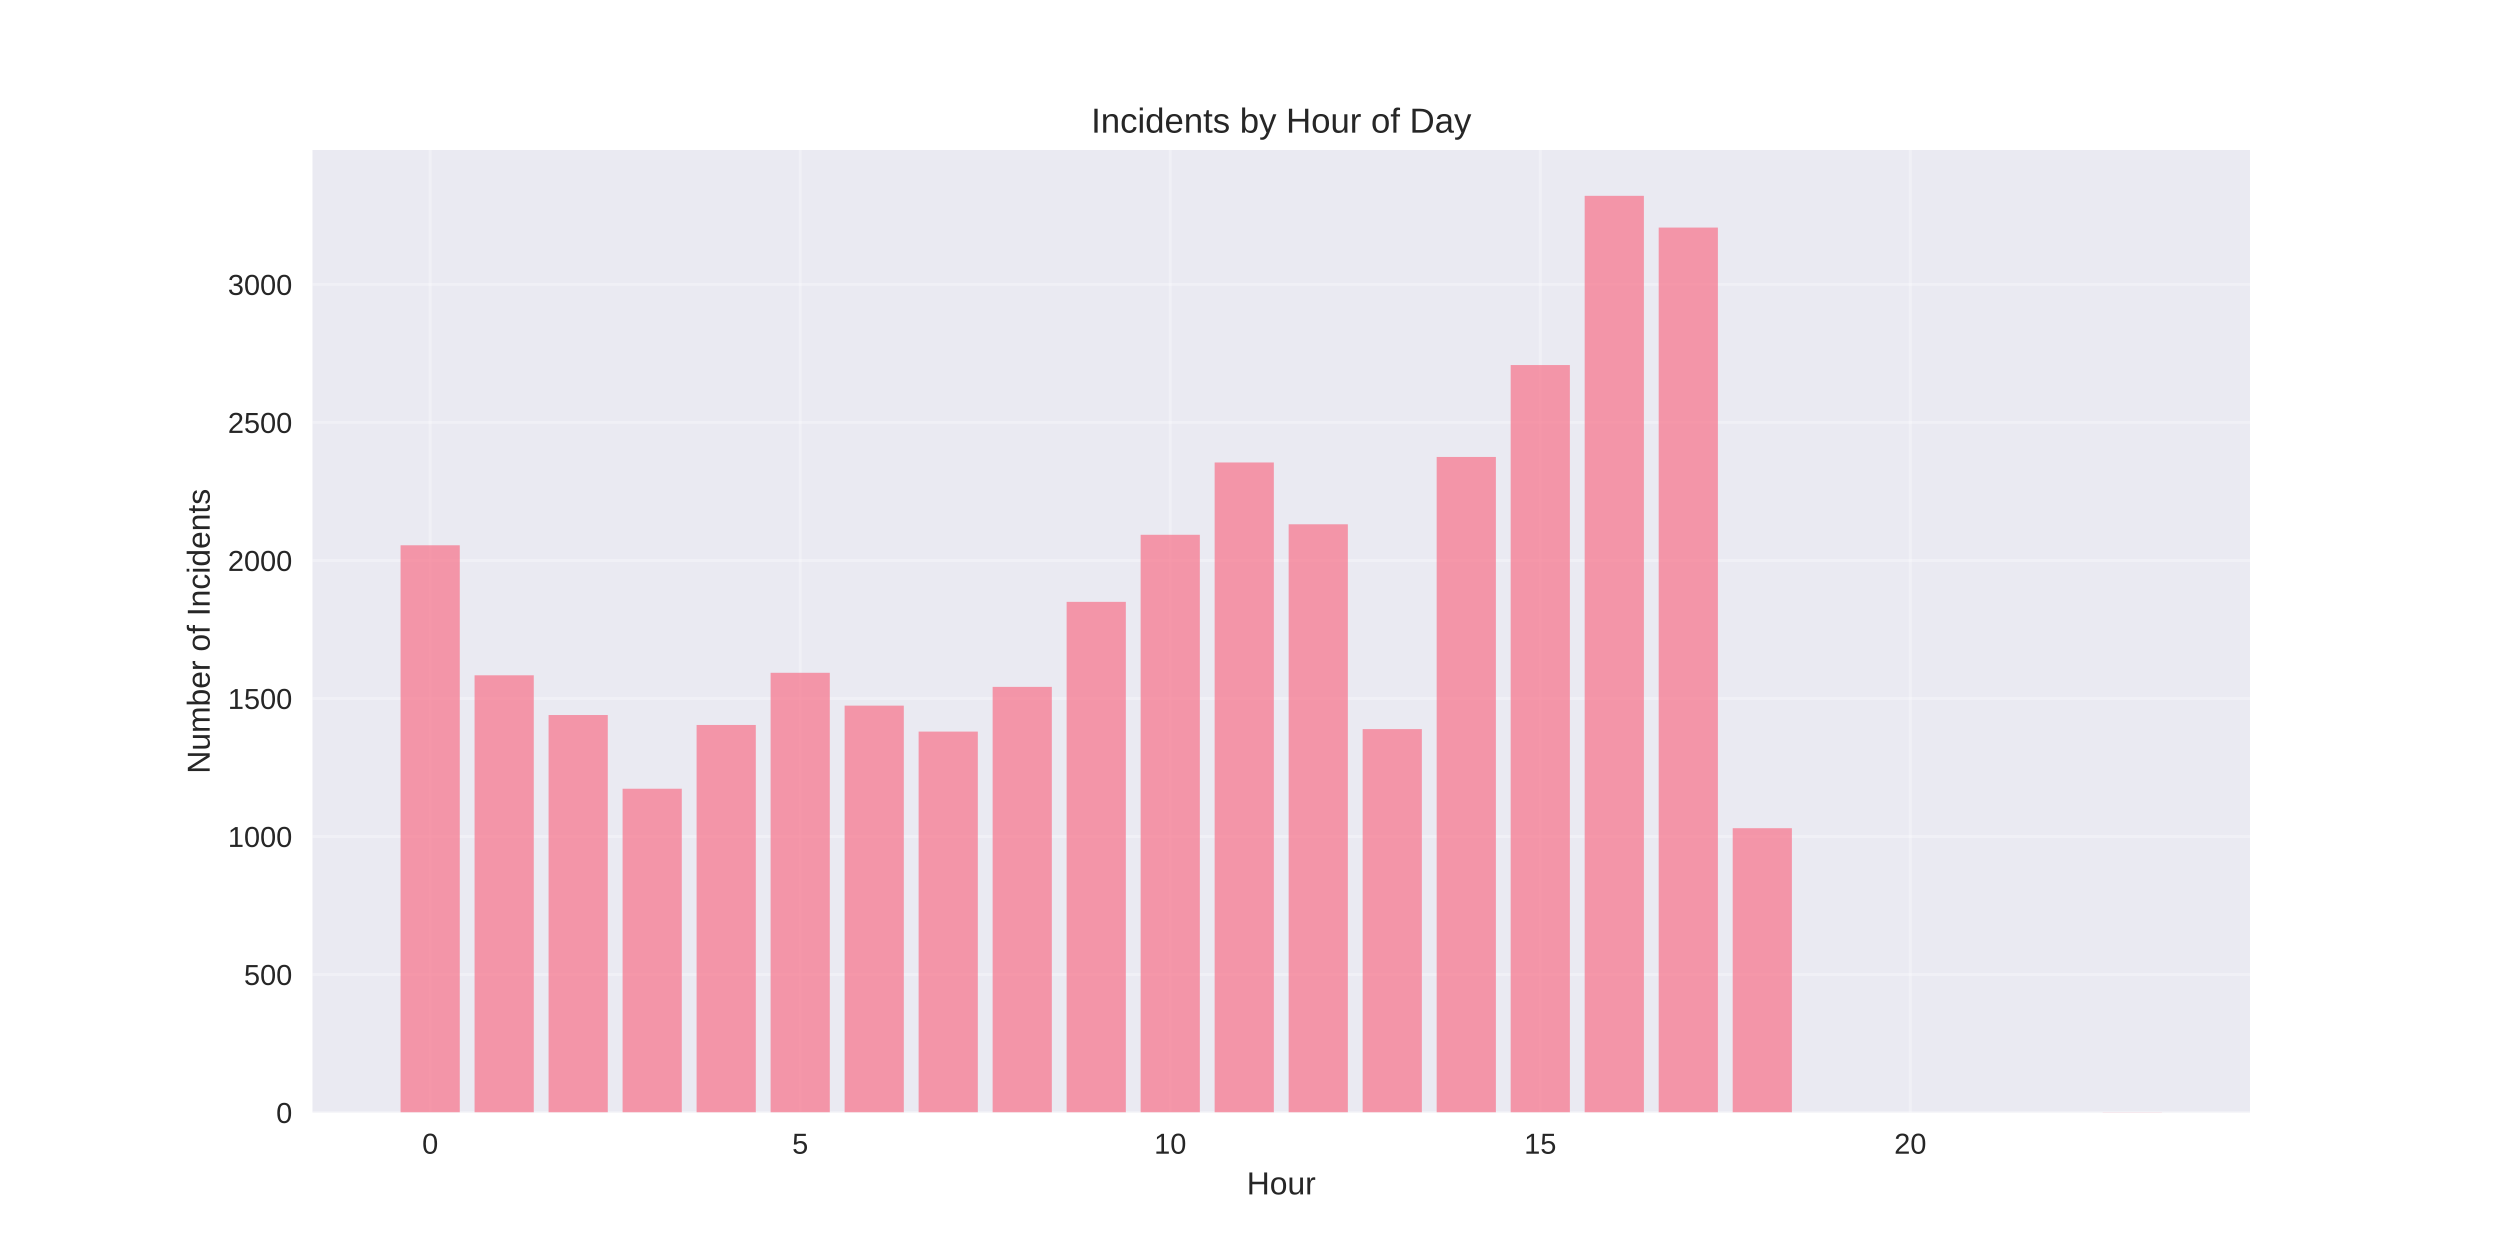
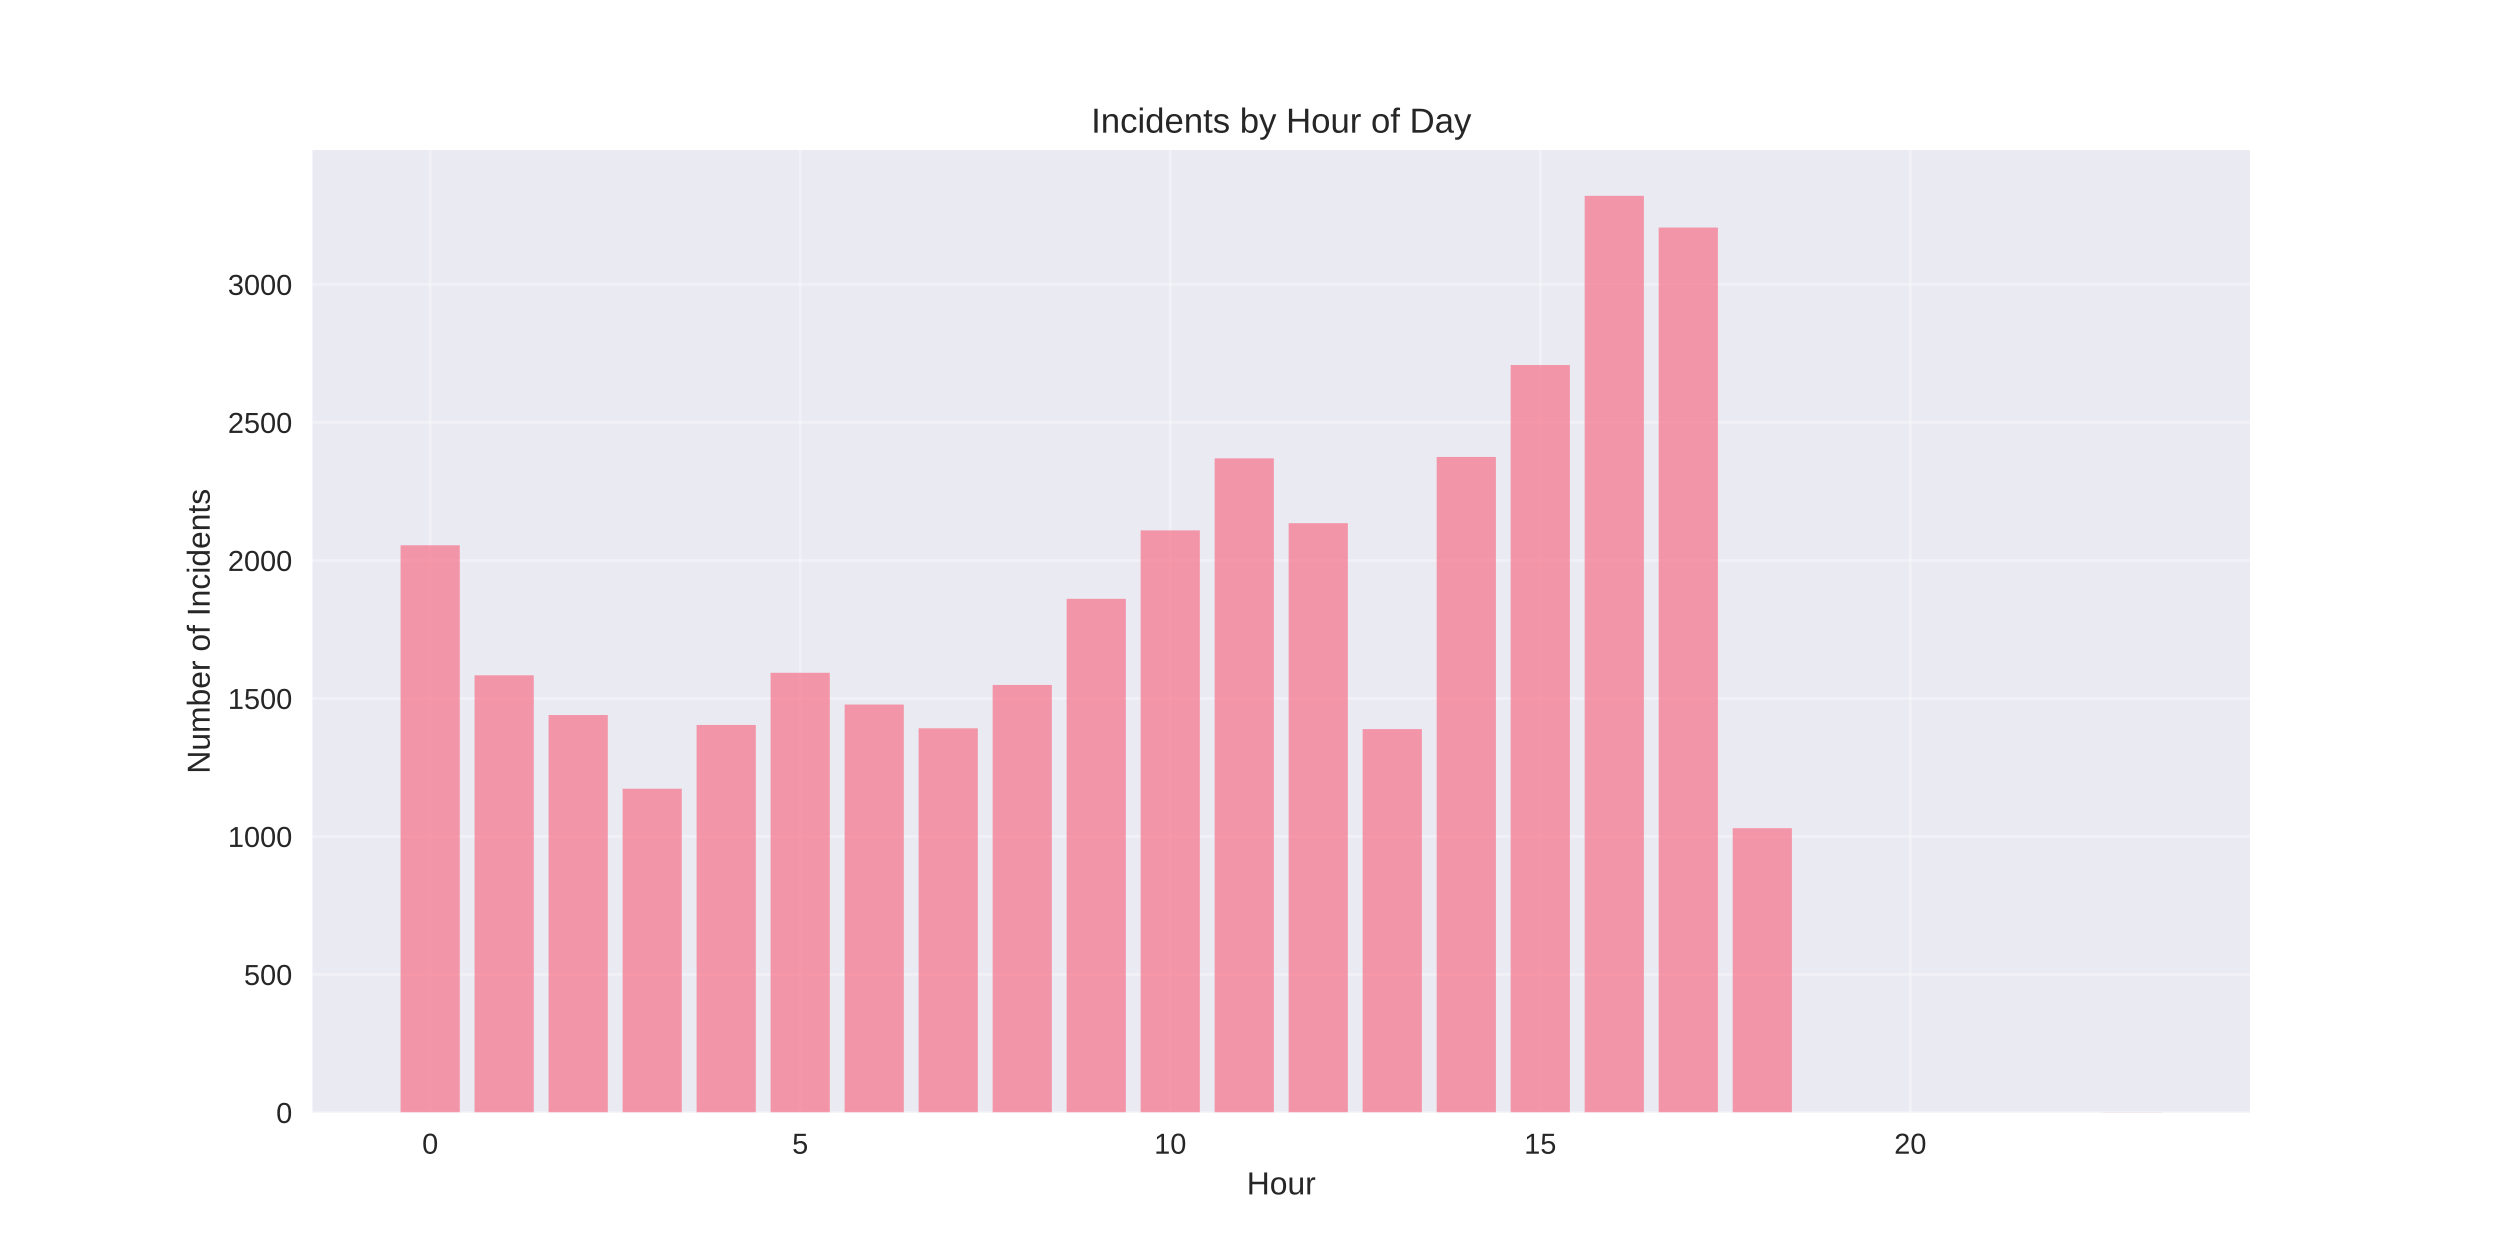
<svg xmlns="http://www.w3.org/2000/svg" width="864pt" height="432pt" viewBox="0 0 864 432" version="1.1">
  <defs>
    <style type="text/css">*{stroke-linejoin: round; stroke-linecap: butt}</style>
  </defs>
  <g id="figure_1">
    <g id="patch_1">
      <path d="M 0 432  L 864 432  L 864 0  L 0 0  z " style="fill: #ffffff" />
    </g>
    <g id="axes_1">
      <g id="patch_2">
        <path d="M 108 384.48  L 777.6 384.48  L 777.6 51.84  L 108 51.84  z " style="fill: #eaeaf2" />
      </g>
      <g id="matplotlib.axis_1">
        <g id="xtick_1">
          <g id="line2d_1">
-             <path d="M 148.667 384.48  L 148.667 51.84  " clip-path="url(#p83b6833c7c)" style="fill: none; stroke: #ffffff; stroke-opacity: 0.3; stroke-linecap: round" />
+             <path d="M 148.667 384.48  L 148.667 51.84  " clip-path="url(#p9d1d9a675b)" style="fill: none; stroke: #ffffff; stroke-opacity: 0.3; stroke-linecap: round" />
          </g>
          <g id="line2d_2" />
          <g id="text_1">
            <text style="fill: #262626; font: 10px 'Arial', 'Liberation Sans', 'DejaVu Sans', 'Bitstream Vera Sans', sans-serif; text-anchor: middle" x="148.667" y="398.727" transform="rotate(-0 148.6671 398.7269)">0</text>
          </g>
        </g>
        <g id="xtick_2">
          <g id="line2d_3">
-             <path d="M 276.551 384.48  L 276.551 51.84  " clip-path="url(#p83b6833c7c)" style="fill: none; stroke: #ffffff; stroke-opacity: 0.3; stroke-linecap: round" />
+             <path d="M 276.551 384.48  L 276.551 51.84  " clip-path="url(#p9d1d9a675b)" style="fill: none; stroke: #ffffff; stroke-opacity: 0.3; stroke-linecap: round" />
          </g>
          <g id="line2d_4" />
          <g id="text_2">
            <text style="fill: #262626; font: 10px 'Arial', 'Liberation Sans', 'DejaVu Sans', 'Bitstream Vera Sans', sans-serif; text-anchor: middle" x="276.551" y="398.727" transform="rotate(-0 276.551 398.7269)">5</text>
          </g>
        </g>
        <g id="xtick_3">
          <g id="line2d_5">
-             <path d="M 404.435 384.48  L 404.435 51.84  " clip-path="url(#p83b6833c7c)" style="fill: none; stroke: #ffffff; stroke-opacity: 0.3; stroke-linecap: round" />
+             <path d="M 404.435 384.48  L 404.435 51.84  " clip-path="url(#p9d1d9a675b)" style="fill: none; stroke: #ffffff; stroke-opacity: 0.3; stroke-linecap: round" />
          </g>
          <g id="line2d_6" />
          <g id="text_3">
            <text style="fill: #262626; font: 10px 'Arial', 'Liberation Sans', 'DejaVu Sans', 'Bitstream Vera Sans', sans-serif; text-anchor: middle" x="404.435" y="398.727" transform="rotate(-0 404.4348 398.7269)">10</text>
          </g>
        </g>
        <g id="xtick_4">
          <g id="line2d_7">
-             <path d="M 532.319 384.48  L 532.319 51.84  " clip-path="url(#p83b6833c7c)" style="fill: none; stroke: #ffffff; stroke-opacity: 0.3; stroke-linecap: round" />
+             <path d="M 532.319 384.48  L 532.319 51.84  " clip-path="url(#p9d1d9a675b)" style="fill: none; stroke: #ffffff; stroke-opacity: 0.3; stroke-linecap: round" />
          </g>
          <g id="line2d_8" />
          <g id="text_4">
            <text style="fill: #262626; font: 10px 'Arial', 'Liberation Sans', 'DejaVu Sans', 'Bitstream Vera Sans', sans-serif; text-anchor: middle" x="532.319" y="398.727" transform="rotate(-0 532.3187 398.7269)">15</text>
          </g>
        </g>
        <g id="xtick_5">
          <g id="line2d_9">
-             <path d="M 660.203 384.48  L 660.203 51.84  " clip-path="url(#p83b6833c7c)" style="fill: none; stroke: #ffffff; stroke-opacity: 0.3; stroke-linecap: round" />
+             <path d="M 660.203 384.48  L 660.203 51.84  " clip-path="url(#p9d1d9a675b)" style="fill: none; stroke: #ffffff; stroke-opacity: 0.3; stroke-linecap: round" />
          </g>
          <g id="line2d_10" />
          <g id="text_5">
            <text style="fill: #262626; font: 10px 'Arial', 'Liberation Sans', 'DejaVu Sans', 'Bitstream Vera Sans', sans-serif; text-anchor: middle" x="660.203" y="398.727" transform="rotate(-0 660.2026 398.7269)">20</text>
          </g>
        </g>
        <g id="text_6">
          <text style="fill: #262626; font: 11px 'Arial', 'Liberation Sans', 'DejaVu Sans', 'Bitstream Vera Sans', sans-serif; text-anchor: middle" x="442.8" y="412.773" transform="rotate(-0 442.8 412.7734)">Hour</text>
        </g>
      </g>
      <g id="matplotlib.axis_2">
        <g id="ytick_1">
          <g id="line2d_11">
-             <path d="M 108 384.48  L 777.6 384.48  " clip-path="url(#p83b6833c7c)" style="fill: none; stroke: #ffffff; stroke-opacity: 0.3; stroke-linecap: round" />
+             <path d="M 108 384.48  L 777.6 384.48  " clip-path="url(#p9d1d9a675b)" style="fill: none; stroke: #ffffff; stroke-opacity: 0.3; stroke-linecap: round" />
          </g>
          <g id="line2d_12" />
          <g id="text_7">
            <text style="fill: #262626; font: 10px 'Arial', 'Liberation Sans', 'DejaVu Sans', 'Bitstream Vera Sans', sans-serif; text-anchor: end" x="101" y="388.103" transform="rotate(-0 101 388.1034)">0</text>
          </g>
        </g>
        <g id="ytick_2">
          <g id="line2d_13">
-             <path d="M 108 336.784  L 777.6 336.784  " clip-path="url(#p83b6833c7c)" style="fill: none; stroke: #ffffff; stroke-opacity: 0.3; stroke-linecap: round" />
+             <path d="M 108 336.784  L 777.6 336.784  " clip-path="url(#p9d1d9a675b)" style="fill: none; stroke: #ffffff; stroke-opacity: 0.3; stroke-linecap: round" />
          </g>
          <g id="line2d_14" />
          <g id="text_8">
            <text style="fill: #262626; font: 10px 'Arial', 'Liberation Sans', 'DejaVu Sans', 'Bitstream Vera Sans', sans-serif; text-anchor: end" x="101" y="340.407" transform="rotate(-0 101 340.407)">500</text>
          </g>
        </g>
        <g id="ytick_3">
          <g id="line2d_15">
-             <path d="M 108 289.087  L 777.6 289.087  " clip-path="url(#p83b6833c7c)" style="fill: none; stroke: #ffffff; stroke-opacity: 0.3; stroke-linecap: round" />
+             <path d="M 108 289.087  L 777.6 289.087  " clip-path="url(#p9d1d9a675b)" style="fill: none; stroke: #ffffff; stroke-opacity: 0.3; stroke-linecap: round" />
          </g>
          <g id="line2d_16" />
          <g id="text_9">
            <text style="fill: #262626; font: 10px 'Arial', 'Liberation Sans', 'DejaVu Sans', 'Bitstream Vera Sans', sans-serif; text-anchor: end" x="101" y="292.71" transform="rotate(-0 101 292.7105)">1000</text>
          </g>
        </g>
        <g id="ytick_4">
          <g id="line2d_17">
-             <path d="M 108 241.391  L 777.6 241.391  " clip-path="url(#p83b6833c7c)" style="fill: none; stroke: #ffffff; stroke-opacity: 0.3; stroke-linecap: round" />
+             <path d="M 108 241.391  L 777.6 241.391  " clip-path="url(#p9d1d9a675b)" style="fill: none; stroke: #ffffff; stroke-opacity: 0.3; stroke-linecap: round" />
          </g>
          <g id="line2d_18" />
          <g id="text_10">
            <text style="fill: #262626; font: 10px 'Arial', 'Liberation Sans', 'DejaVu Sans', 'Bitstream Vera Sans', sans-serif; text-anchor: end" x="101" y="245.014" transform="rotate(-0 101 245.014)">1500</text>
          </g>
        </g>
        <g id="ytick_5">
          <g id="line2d_19">
-             <path d="M 108 193.694  L 777.6 193.694  " clip-path="url(#p83b6833c7c)" style="fill: none; stroke: #ffffff; stroke-opacity: 0.3; stroke-linecap: round" />
+             <path d="M 108 193.694  L 777.6 193.694  " clip-path="url(#p9d1d9a675b)" style="fill: none; stroke: #ffffff; stroke-opacity: 0.3; stroke-linecap: round" />
          </g>
          <g id="line2d_20" />
          <g id="text_11">
            <text style="fill: #262626; font: 10px 'Arial', 'Liberation Sans', 'DejaVu Sans', 'Bitstream Vera Sans', sans-serif; text-anchor: end" x="101" y="197.318" transform="rotate(-0 101 197.3175)">2000</text>
          </g>
        </g>
        <g id="ytick_6">
          <g id="line2d_21">
-             <path d="M 108 145.998  L 777.6 145.998  " clip-path="url(#p83b6833c7c)" style="fill: none; stroke: #ffffff; stroke-opacity: 0.3; stroke-linecap: round" />
+             <path d="M 108 145.998  L 777.6 145.998  " clip-path="url(#p9d1d9a675b)" style="fill: none; stroke: #ffffff; stroke-opacity: 0.3; stroke-linecap: round" />
          </g>
          <g id="line2d_22" />
          <g id="text_12">
            <text style="fill: #262626; font: 10px 'Arial', 'Liberation Sans', 'DejaVu Sans', 'Bitstream Vera Sans', sans-serif; text-anchor: end" x="101" y="149.621" transform="rotate(-0 101 149.6211)">2500</text>
          </g>
        </g>
        <g id="ytick_7">
          <g id="line2d_23">
-             <path d="M 108 98.301  L 777.6 98.301  " clip-path="url(#p83b6833c7c)" style="fill: none; stroke: #ffffff; stroke-opacity: 0.3; stroke-linecap: round" />
+             <path d="M 108 98.301  L 777.6 98.301  " clip-path="url(#p9d1d9a675b)" style="fill: none; stroke: #ffffff; stroke-opacity: 0.3; stroke-linecap: round" />
          </g>
          <g id="line2d_24" />
          <g id="text_13">
            <text style="fill: #262626; font: 10px 'Arial', 'Liberation Sans', 'DejaVu Sans', 'Bitstream Vera Sans', sans-serif; text-anchor: end" x="101" y="101.925" transform="rotate(-0 101 101.9246)">3000</text>
          </g>
        </g>
        <g id="text_14">
          <text style="fill: #262626; font: 11px 'Arial', 'Liberation Sans', 'DejaVu Sans', 'Bitstream Vera Sans', sans-serif; text-anchor: middle" x="72.474" y="218.16" transform="rotate(-90 72.47375 218.16)">Number of Incidents</text>
        </g>
      </g>
      <g id="patch_3">
-         <path d="M 138.436 384.48  L 158.898 384.48  L 158.898 188.447  L 138.436 188.447  z " clip-path="url(#p83b6833c7c)" style="fill: #f77189; opacity: 0.7" />
+         <path d="M 138.436 384.48  L 158.898 384.48  L 158.898 188.447  L 138.436 188.447  z " clip-path="url(#p9d1d9a675b)" style="fill: #f77189; opacity: 0.7" />
      </g>
      <g id="patch_4">
-         <path d="M 164.013 384.48  L 184.475 384.48  L 184.475 233.378  L 164.013 233.378  z " clip-path="url(#p83b6833c7c)" style="fill: #f77189; opacity: 0.7" />
+         <path d="M 164.013 384.48  L 184.475 384.48  L 184.475 233.378  L 164.013 233.378  z " clip-path="url(#p9d1d9a675b)" style="fill: #f77189; opacity: 0.7" />
      </g>
      <g id="patch_5">
-         <path d="M 189.59 384.48  L 210.051 384.48  L 210.051 247.114  L 189.59 247.114  z " clip-path="url(#p83b6833c7c)" style="fill: #f77189; opacity: 0.7" />
+         <path d="M 189.59 384.48  L 210.051 384.48  L 210.051 247.114  L 189.59 247.114  z " clip-path="url(#p9d1d9a675b)" style="fill: #f77189; opacity: 0.7" />
      </g>
      <g id="patch_6">
-         <path d="M 215.167 384.48  L 235.628 384.48  L 235.628 272.584  L 215.167 272.584  z " clip-path="url(#p83b6833c7c)" style="fill: #f77189; opacity: 0.7" />
+         <path d="M 215.167 384.48  L 235.628 384.48  L 235.628 272.584  L 215.167 272.584  z " clip-path="url(#p9d1d9a675b)" style="fill: #f77189; opacity: 0.7" />
      </g>
      <g id="patch_7">
-         <path d="M 240.743 384.48  L 261.205 384.48  L 261.205 250.548  L 240.743 250.548  z " clip-path="url(#p83b6833c7c)" style="fill: #f77189; opacity: 0.7" />
+         <path d="M 240.743 384.48  L 261.205 384.48  L 261.205 250.548  L 240.743 250.548  z " clip-path="url(#p9d1d9a675b)" style="fill: #f77189; opacity: 0.7" />
      </g>
      <g id="patch_8">
-         <path d="M 266.32 384.48  L 286.782 384.48  L 286.782 232.519  L 266.32 232.519  z " clip-path="url(#p83b6833c7c)" style="fill: #f77189; opacity: 0.7" />
+         <path d="M 266.32 384.48  L 286.782 384.48  L 286.782 232.519  L 266.32 232.519  z " clip-path="url(#p9d1d9a675b)" style="fill: #f77189; opacity: 0.7" />
      </g>
      <g id="patch_9">
-         <path d="M 291.897 384.48  L 312.358 384.48  L 312.358 243.871  L 291.897 243.871  z " clip-path="url(#p83b6833c7c)" style="fill: #f77189; opacity: 0.7" />
+         <path d="M 291.897 384.48  L 312.358 384.48  L 312.358 243.489  L 291.897 243.489  z " clip-path="url(#p9d1d9a675b)" style="fill: #f77189; opacity: 0.7" />
      </g>
      <g id="patch_10">
-         <path d="M 317.474 384.48  L 337.935 384.48  L 337.935 252.838  L 317.474 252.838  z " clip-path="url(#p83b6833c7c)" style="fill: #f77189; opacity: 0.7" />
+         <path d="M 317.474 384.48  L 337.935 384.48  L 337.935 251.693  L 317.474 251.693  z " clip-path="url(#p9d1d9a675b)" style="fill: #f77189; opacity: 0.7" />
      </g>
      <g id="patch_11">
-         <path d="M 343.051 384.48  L 363.512 384.48  L 363.512 237.384  L 343.051 237.384  z " clip-path="url(#p83b6833c7c)" style="fill: #f77189; opacity: 0.7" />
+         <path d="M 343.051 384.48  L 363.512 384.48  L 363.512 236.716  L 343.051 236.716  z " clip-path="url(#p9d1d9a675b)" style="fill: #f77189; opacity: 0.7" />
      </g>
      <g id="patch_12">
-         <path d="M 368.627 384.48  L 389.089 384.48  L 389.089 208.003  L 368.627 208.003  z " clip-path="url(#p83b6833c7c)" style="fill: #f77189; opacity: 0.7" />
+         <path d="M 368.627 384.48  L 389.089 384.48  L 389.089 206.954  L 368.627 206.954  z " clip-path="url(#p9d1d9a675b)" style="fill: #f77189; opacity: 0.7" />
      </g>
      <g id="patch_13">
-         <path d="M 394.204 384.48  L 414.666 384.48  L 414.666 184.823  L 394.204 184.823  z " clip-path="url(#p83b6833c7c)" style="fill: #f77189; opacity: 0.7" />
+         <path d="M 394.204 384.48  L 414.666 384.48  L 414.666 183.296  L 394.204 183.296  z " clip-path="url(#p9d1d9a675b)" style="fill: #f77189; opacity: 0.7" />
      </g>
      <g id="patch_14">
-         <path d="M 419.781 384.48  L 440.242 384.48  L 440.242 159.83  L 419.781 159.83  z " clip-path="url(#p83b6833c7c)" style="fill: #f77189; opacity: 0.7" />
+         <path d="M 419.781 384.48  L 440.242 384.48  L 440.242 158.399  L 419.781 158.399  z " clip-path="url(#p9d1d9a675b)" style="fill: #f77189; opacity: 0.7" />
      </g>
      <g id="patch_15">
-         <path d="M 445.358 384.48  L 465.819 384.48  L 465.819 181.198  L 445.358 181.198  z " clip-path="url(#p83b6833c7c)" style="fill: #f77189; opacity: 0.7" />
+         <path d="M 445.358 384.48  L 465.819 384.48  L 465.819 180.816  L 445.358 180.816  z " clip-path="url(#p9d1d9a675b)" style="fill: #f77189; opacity: 0.7" />
      </g>
      <g id="patch_16">
-         <path d="M 470.934 384.48  L 491.396 384.48  L 491.396 251.979  L 470.934 251.979  z " clip-path="url(#p83b6833c7c)" style="fill: #f77189; opacity: 0.7" />
+         <path d="M 470.934 384.48  L 491.396 384.48  L 491.396 251.979  L 470.934 251.979  z " clip-path="url(#p9d1d9a675b)" style="fill: #f77189; opacity: 0.7" />
      </g>
      <g id="patch_17">
-         <path d="M 496.511 384.48  L 516.973 384.48  L 516.973 157.922  L 496.511 157.922  z " clip-path="url(#p83b6833c7c)" style="fill: #f77189; opacity: 0.7" />
+         <path d="M 496.511 384.48  L 516.973 384.48  L 516.973 157.922  L 496.511 157.922  z " clip-path="url(#p9d1d9a675b)" style="fill: #f77189; opacity: 0.7" />
      </g>
      <g id="patch_18">
-         <path d="M 522.088 384.48  L 542.549 384.48  L 542.549 126.156  L 522.088 126.156  z " clip-path="url(#p83b6833c7c)" style="fill: #f77189; opacity: 0.7" />
+         <path d="M 522.088 384.48  L 542.549 384.48  L 542.549 126.156  L 522.088 126.156  z " clip-path="url(#p9d1d9a675b)" style="fill: #f77189; opacity: 0.7" />
      </g>
      <g id="patch_19">
-         <path d="M 547.665 384.48  L 568.126 384.48  L 568.126 67.68  L 547.665 67.68  z " clip-path="url(#p83b6833c7c)" style="fill: #f77189; opacity: 0.7" />
+         <path d="M 547.665 384.48  L 568.126 384.48  L 568.126 67.68  L 547.665 67.68  z " clip-path="url(#p9d1d9a675b)" style="fill: #f77189; opacity: 0.7" />
      </g>
      <g id="patch_20">
-         <path d="M 573.242 384.48  L 593.703 384.48  L 593.703 78.65  L 573.242 78.65  z " clip-path="url(#p83b6833c7c)" style="fill: #f77189; opacity: 0.7" />
+         <path d="M 573.242 384.48  L 593.703 384.48  L 593.703 78.65  L 573.242 78.65  z " clip-path="url(#p9d1d9a675b)" style="fill: #f77189; opacity: 0.7" />
      </g>
      <g id="patch_21">
-         <path d="M 598.818 384.48  L 619.28 384.48  L 619.28 286.225  L 598.818 286.225  z " clip-path="url(#p83b6833c7c)" style="fill: #f77189; opacity: 0.7" />
+         <path d="M 598.818 384.48  L 619.28 384.48  L 619.28 286.225  L 598.818 286.225  z " clip-path="url(#p9d1d9a675b)" style="fill: #f77189; opacity: 0.7" />
      </g>
      <g id="patch_22">
-         <path d="M 726.702 384.48  L 747.164 384.48  L 747.164 384.385  L 726.702 384.385  z " clip-path="url(#p83b6833c7c)" style="fill: #f77189; opacity: 0.7" />
+         <path d="M 726.702 384.48  L 747.164 384.48  L 747.164 384.385  L 726.702 384.385  z " clip-path="url(#p9d1d9a675b)" style="fill: #f77189; opacity: 0.7" />
      </g>
      <g id="patch_23">
        <path d="M 108 384.48  L 108 51.84  " style="fill: none" />
      </g>
      <g id="patch_24">
        <path d="M 777.6 384.48  L 777.6 51.84  " style="fill: none" />
      </g>
      <g id="patch_25">
        <path d="M 108 384.48  L 777.6 384.48  " style="fill: none" />
      </g>
      <g id="patch_26">
        <path d="M 108 51.84  L 777.6 51.84  " style="fill: none" />
      </g>
      <g id="text_15">
        <text style="fill: #262626; font: 12px 'Arial', 'Liberation Sans', 'DejaVu Sans', 'Bitstream Vera Sans', sans-serif; text-anchor: middle" x="442.8" y="45.84" transform="rotate(-0 442.8 45.84)">Incidents by Hour of Day</text>
      </g>
    </g>
  </g>
  <defs>
-     <clipPath id="p83b6833c7c">
+     <clipPath id="p9d1d9a675b">
      <rect x="108" y="51.84" width="669.6" height="332.64" />
    </clipPath>
  </defs>
</svg>
